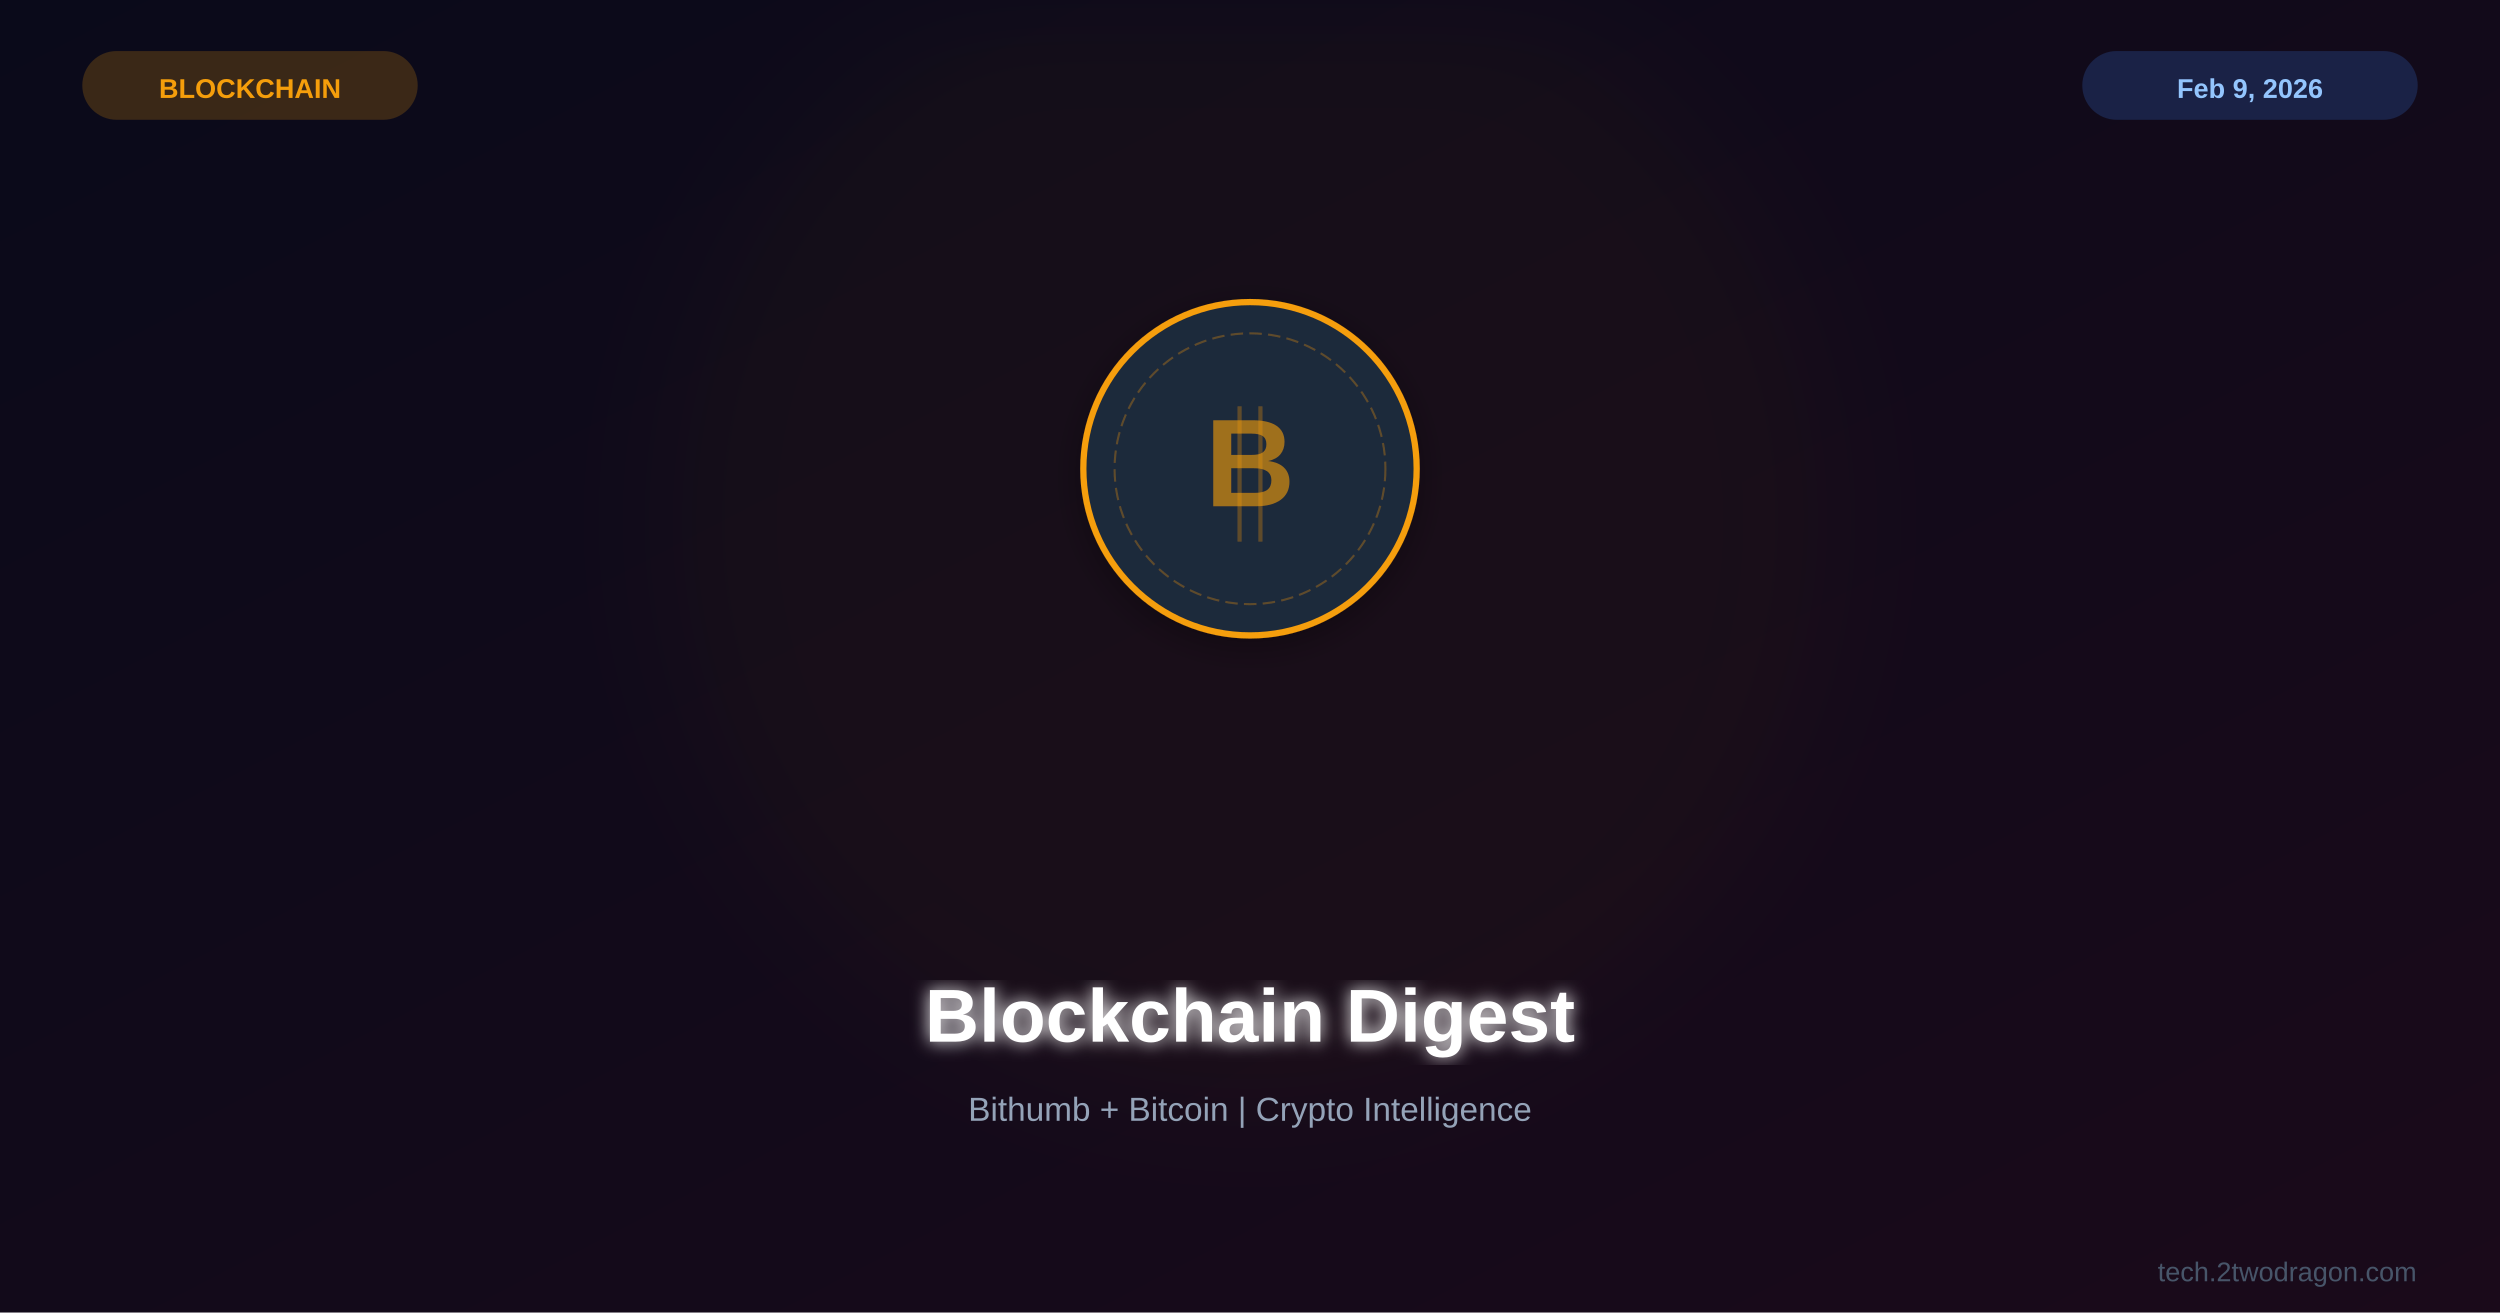
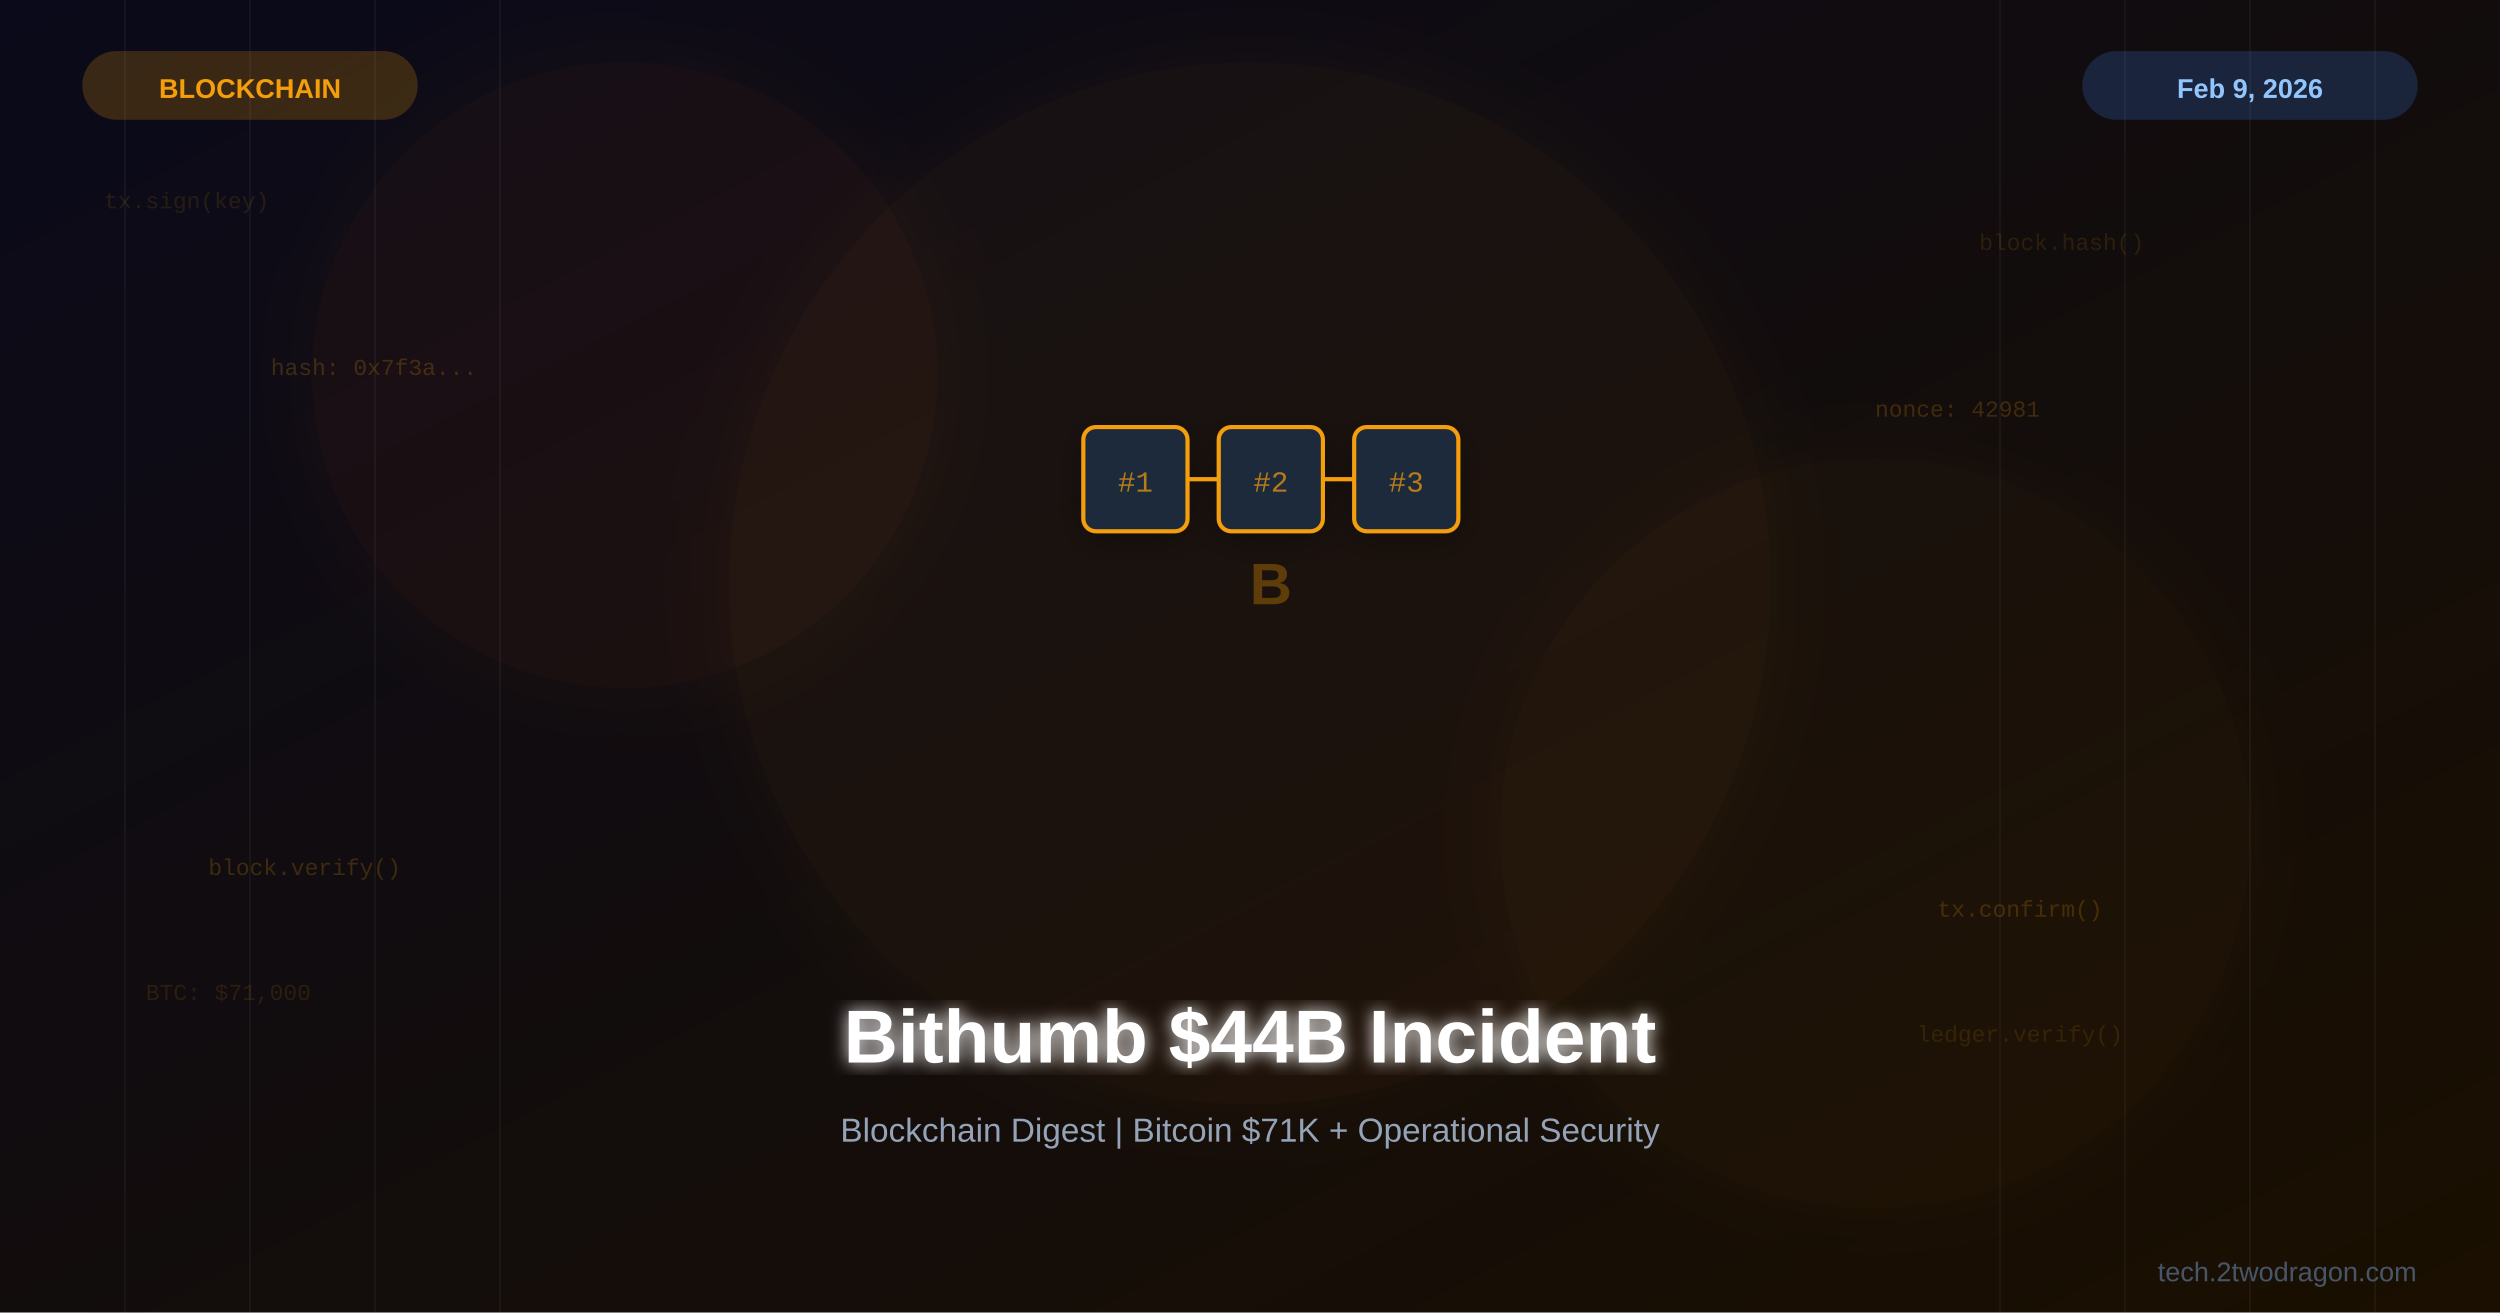
<svg xmlns="http://www.w3.org/2000/svg" viewBox="0 0 1200 630">
  <defs>
    <linearGradient id="bg" x1="0%" y1="0%" x2="100%" y2="100%">
      <stop offset="0%" style="stop-color:#0a0a1a" />
-       <stop offset="100%" style="stop-color:#1a0a1a" />
+       <stop offset="100%" style="stop-color:#1a0f00" />
+     </linearGradient>
+     <linearGradient id="accentGrad" x1="0%" y1="0%" x2="100%" y2="100%">
+       <stop offset="0%" style="stop-color:#f59e0b" />
+       <stop offset="100%" style="stop-color:#f97316" />
    </linearGradient>
    <filter id="glow">
-       <feGaussianBlur stdDeviation="4" result="b" />
+       <feGaussianBlur stdDeviation="4" result="blur" />
      <feMerge>
-         <feMergeNode in="b" />
+         <feMergeNode in="blur" />
        <feMergeNode in="SourceGraphic" />
      </feMerge>
    </filter>
-     <filter id="sg">
-       <feGaussianBlur stdDeviation="30" />
+     <filter id="softglow">
+       <feGaussianBlur stdDeviation="20" result="blur" />
+       <feMerge>
+         <feMergeNode in="blur" />
+         <feMergeNode in="SourceGraphic" />
+       </feMerge>
    </filter>
    <filter id="shadow">
      <feDropShadow dx="0" dy="4" stdDeviation="8" flood-color="#000" flood-opacity="0.3" />
    </filter>
  </defs>
  <rect width="1200" height="630" fill="url(#bg)" />
-   <circle cx="600" cy="250" r="280" fill="#f59e0b" opacity="0.03" filter="url(#sg)" />
-   <g transform="translate(600,225)">
-     <g filter="url(#shadow)">
-       <circle cx="0" cy="0" r="80" fill="#1e293b" stroke="#f59e0b" stroke-width="3" />
-       <circle cx="0" cy="0" r="65" fill="none" stroke="#f59e0b" stroke-width="1" stroke-dasharray="6,3" opacity="0.3" />
-       <text x="0" y="18" font-family="Arial,sans-serif" font-size="60" font-weight="bold" fill="#f59e0b" text-anchor="middle" opacity="0.6">B</text>
-       <line x1="-5" y1="-30" x2="-5" y2="35" stroke="#f59e0b" stroke-width="2" opacity="0.3" />
-       <line x1="5" y1="-30" x2="5" y2="35" stroke="#f59e0b" stroke-width="2" opacity="0.3" />
+   <g opacity="0.04">
+     <line x1="60" y1="0" x2="60" y2="630" stroke="#fff" stroke-width="1" />
+     <line x1="120" y1="0" x2="120" y2="630" stroke="#fff" stroke-width="1" />
+     <line x1="180" y1="0" x2="180" y2="630" stroke="#fff" stroke-width="1" />
+     <line x1="240" y1="0" x2="240" y2="630" stroke="#fff" stroke-width="1" />
+     <line x1="960" y1="0" x2="960" y2="630" stroke="#fff" stroke-width="1" />
+     <line x1="1020" y1="0" x2="1020" y2="630" stroke="#fff" stroke-width="1" />
+     <line x1="1080" y1="0" x2="1080" y2="630" stroke="#fff" stroke-width="1" />
+     <line x1="1140" y1="0" x2="1140" y2="630" stroke="#fff" stroke-width="1" />
+   </g>
+   <circle cx="600" cy="280" r="250" fill="#f59e0b" opacity="0.04" filter="url(#softglow)" />
+   <circle cx="300" cy="180" r="150" fill="#f97316" opacity="0.05" filter="url(#softglow)" />
+   <circle cx="900" cy="400" r="180" fill="#f59e0b" opacity="0.03" filter="url(#softglow)" />
+   <g filter="url(#shadow)">
+     <g transform="translate(600,240)">
+       <rect x="-80" y="-35" width="50" height="50" rx="6" fill="#1e293b" stroke="#f59e0b" stroke-width="2" />
+       <rect x="-15" y="-35" width="50" height="50" rx="6" fill="#1e293b" stroke="#f59e0b" stroke-width="2" />
+       <rect x="50" y="-35" width="50" height="50" rx="6" fill="#1e293b" stroke="#f59e0b" stroke-width="2" />
+       <line x1="-30" y1="-10" x2="-15" y2="-10" stroke="#f59e0b" stroke-width="2" />
+       <line x1="35" y1="-10" x2="50" y2="-10" stroke="#f59e0b" stroke-width="2" />
+       <text x="-55" y="-4" font-family="Courier New" font-size="14" fill="#f59e0b" text-anchor="middle" opacity="0.7">#1</text>
+       <text x="10" y="-4" font-family="Courier New" font-size="14" fill="#f59e0b" text-anchor="middle" opacity="0.7">#2</text>
+       <text x="75" y="-4" font-family="Courier New" font-size="14" fill="#f59e0b" text-anchor="middle" opacity="0.7">#3</text>
+       <text x="10" y="50" font-family="Arial" font-size="28" fill="#f59e0b" text-anchor="middle" font-weight="bold" opacity="0.3">B</text>
    </g>
  </g>
-   <text x="600" y="500" font-family="Arial,sans-serif" font-size="36" font-weight="bold" fill="white" text-anchor="middle" filter="url(#glow)">Blockchain Digest</text>
-   <text x="600" y="538" font-family="Arial,sans-serif" font-size="16" fill="#94a3b8" text-anchor="middle">Bithumb + Bitcoin | Crypto Intelligence</text>
+   <g opacity="0.2">
+     <text x="130" y="180" font-family="Courier New" font-size="11" fill="#f59e0b">hash: 0x7f3a...</text>
+     <text x="900" y="200" font-family="Courier New" font-size="11" fill="#f59e0b">nonce: 42981</text>
+     <text x="100" y="420" font-family="Courier New" font-size="11" fill="#f59e0b">block.verify()</text>
+     <text x="930" y="440" font-family="Courier New" font-size="11" fill="#f59e0b">tx.confirm()</text>
+   </g>
+   <g font-family="Courier New, monospace" font-size="11" opacity="0.12" fill="#f59e0b">
+     <text x="50" y="100">tx.sign(key)</text>
+     <text x="950" y="120">block.hash()</text>
+     <text x="70" y="480">BTC: $71,000</text>
+     <text x="920" y="500">ledger.verify()</text>
+   </g>
+   <text x="600" y="510" font-family="Arial, sans-serif" font-size="36" font-weight="bold" fill="white" text-anchor="middle" filter="url(#glow)">Bithumb $44B Incident</text>
+   <text x="600" y="548" font-family="Arial, sans-serif" font-size="16" fill="#94a3b8" text-anchor="middle">Blockchain Digest | Bitcoin $71K + Operational Security</text>
  <rect x="40" y="25" width="160" height="32" rx="16" fill="#f59e0b" opacity="0.2" stroke="#f59e0b" stroke-width="1" />
-   <text x="120" y="47" font-family="Arial,sans-serif" font-size="13" font-weight="bold" fill="#f59e0b" text-anchor="middle">BLOCKCHAIN</text>
+   <text x="120" y="47" font-family="Arial, sans-serif" font-size="13" font-weight="bold" fill="#f59e0b" text-anchor="middle">BLOCKCHAIN</text>
  <rect x="1000" y="25" width="160" height="32" rx="16" fill="#3b82f6" opacity="0.2" stroke="#3b82f6" stroke-width="1" />
-   <text x="1080" y="47" font-family="Arial,sans-serif" font-size="13" font-weight="bold" fill="#93c5fd" text-anchor="middle">Feb 9, 2026</text>
-   <text x="1160" y="615" font-family="Arial,sans-serif" font-size="13" fill="#475569" text-anchor="end">tech.2twodragon.com</text>
+   <text x="1080" y="47" font-family="Arial, sans-serif" font-size="13" font-weight="bold" fill="#93c5fd" text-anchor="middle">Feb 9, 2026</text>
+   <text x="1160" y="615" font-family="Arial, sans-serif" font-size="13" fill="#475569" text-anchor="end">tech.2twodragon.com</text>
</svg>
